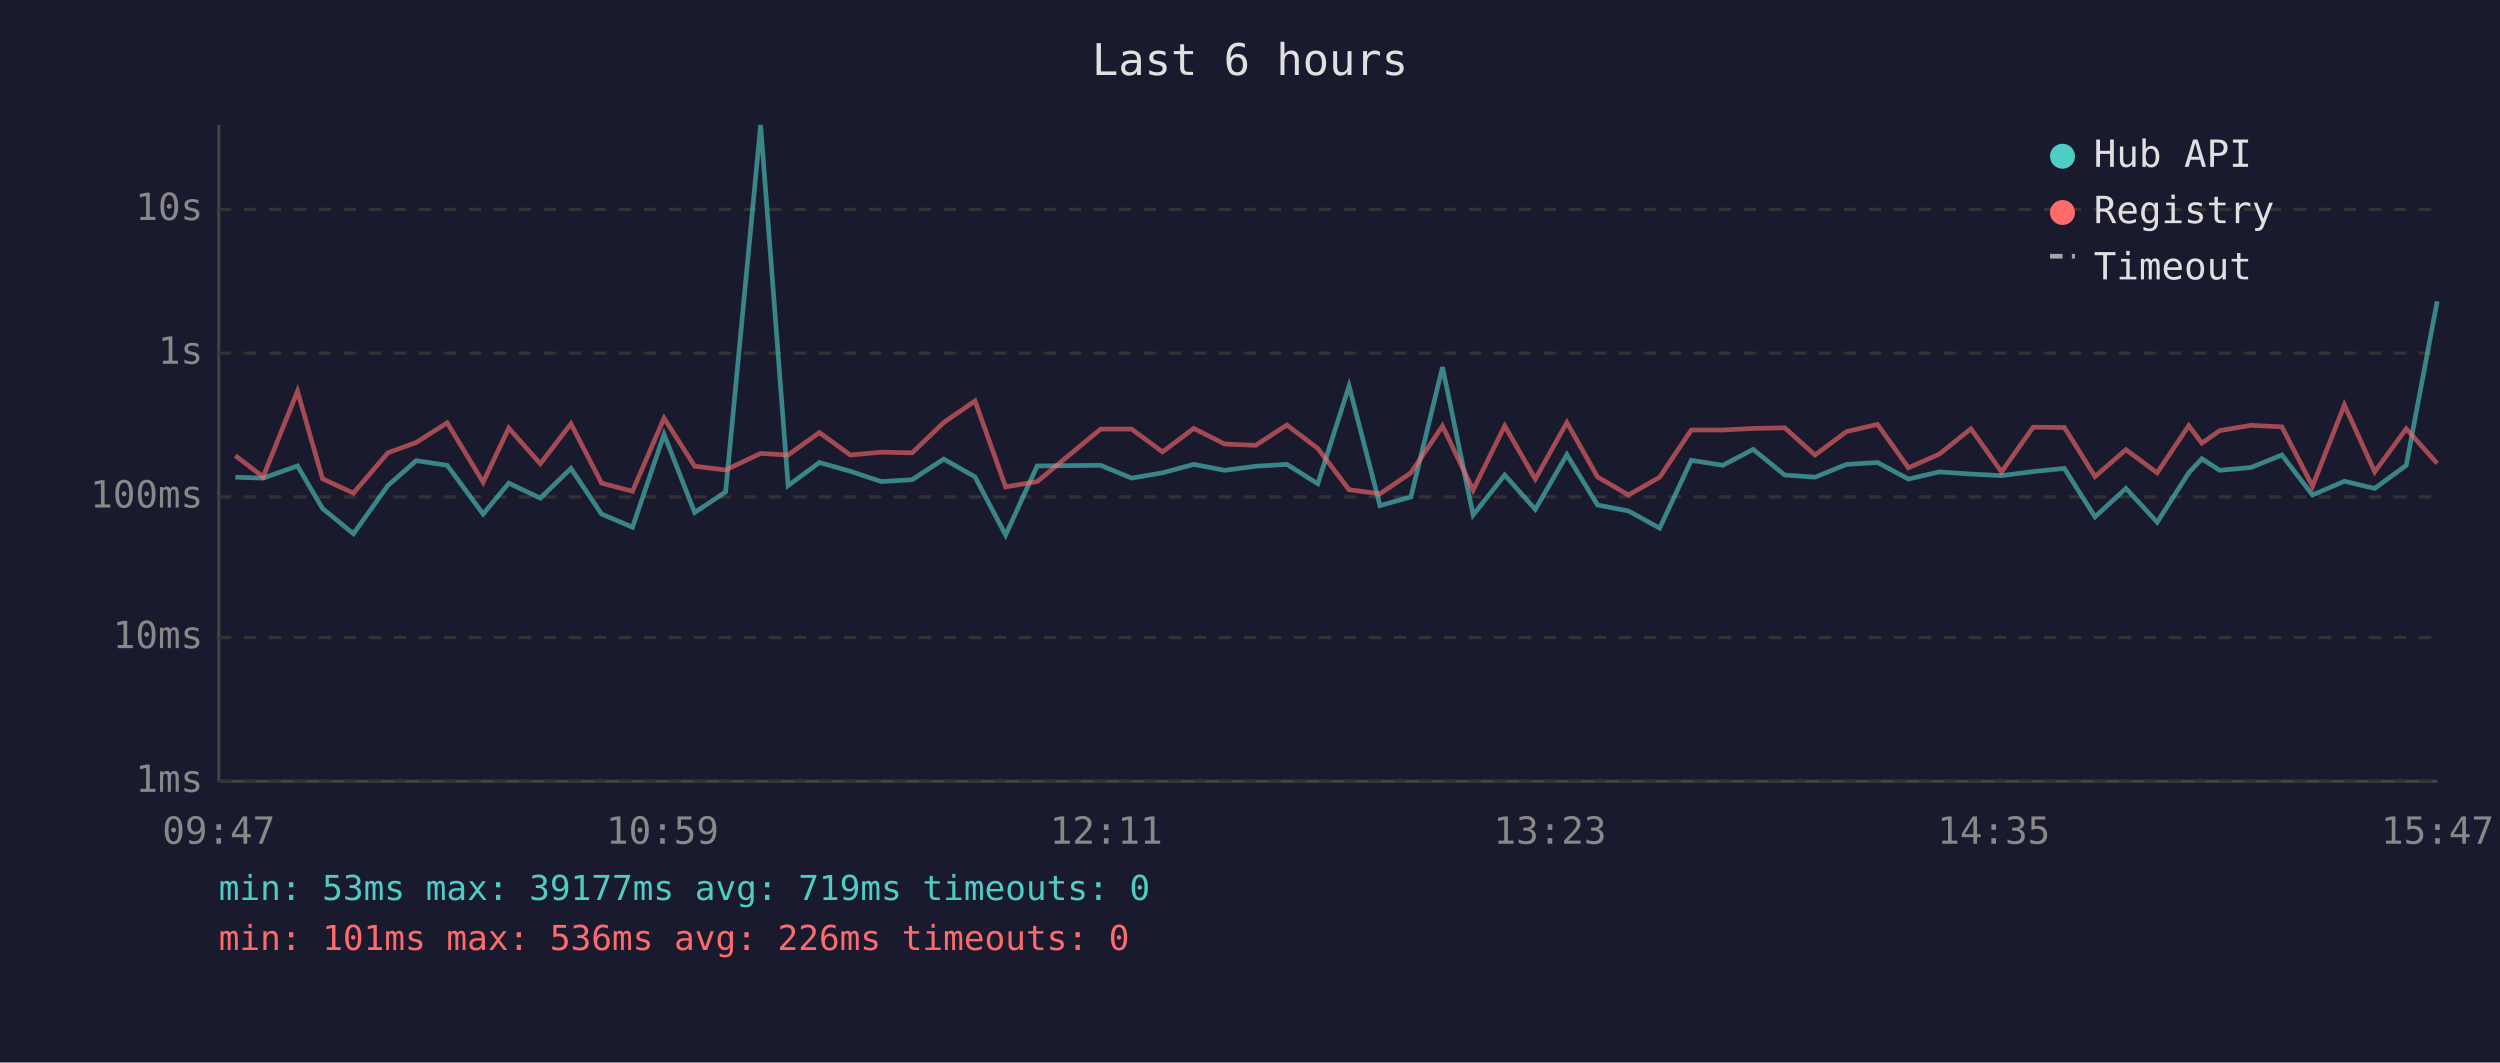
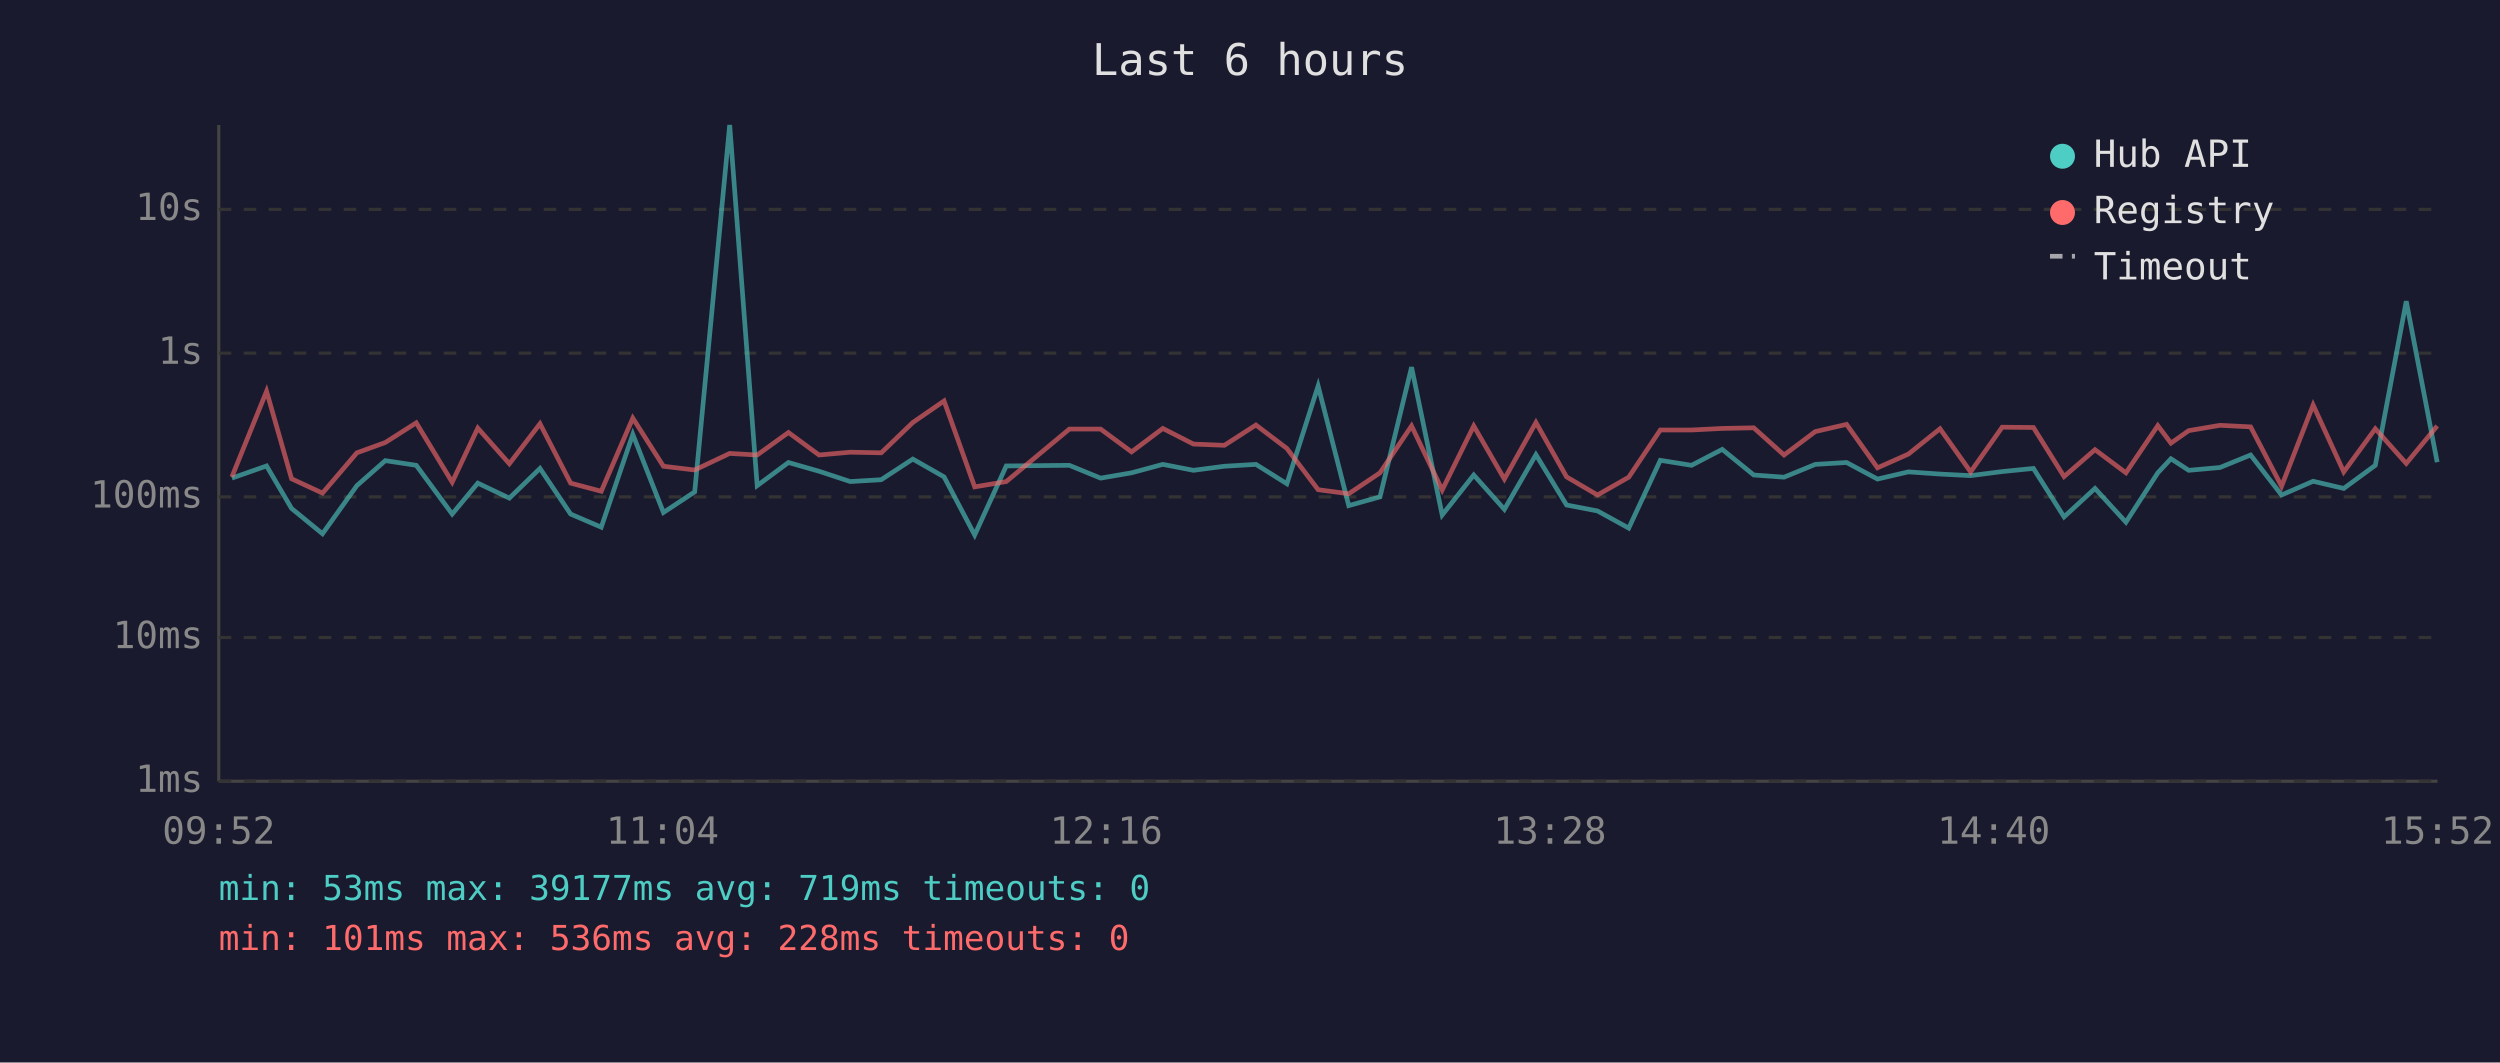
<svg xmlns="http://www.w3.org/2000/svg" viewBox="0 0 800 340" font-family="monospace" font-size="12">
  <rect width="800" height="340" fill="#1a1a2e" />
  <text x="400" y="24" fill="#e0e0e0" font-size="14" text-anchor="middle">Last 6 hours</text>
  <line x1="70" y1="40" x2="70" y2="250" stroke="#444" stroke-width="1" />
  <line x1="70" y1="250" x2="780" y2="250" stroke="#444" stroke-width="1" />
  <line x1="70" y1="250" x2="780" y2="250" stroke="#333" stroke-width="1" stroke-dasharray="4" />
  <text x="65" y="250" fill="#888" text-anchor="end" dominant-baseline="middle">1ms</text>
  <line x1="70" y1="204" x2="780" y2="204" stroke="#333" stroke-width="1" stroke-dasharray="4" />
  <text x="65" y="204" fill="#888" text-anchor="end" dominant-baseline="middle">10ms</text>
  <line x1="70" y1="159" x2="780" y2="159" stroke="#333" stroke-width="1" stroke-dasharray="4" />
  <text x="65" y="159" fill="#888" text-anchor="end" dominant-baseline="middle">100ms</text>
  <line x1="70" y1="113" x2="780" y2="113" stroke="#333" stroke-width="1" stroke-dasharray="4" />
  <text x="65" y="113" fill="#888" text-anchor="end" dominant-baseline="middle">1s</text>
  <line x1="70" y1="67" x2="780" y2="67" stroke="#333" stroke-width="1" stroke-dasharray="4" />
  <text x="65" y="67" fill="#888" text-anchor="end" dominant-baseline="middle">10s</text>
-   <text x="70" y="270" fill="#888" text-anchor="middle">09:47</text>
-   <text x="212" y="270" fill="#888" text-anchor="middle">10:59</text>
-   <text x="354" y="270" fill="#888" text-anchor="middle">12:11</text>
-   <text x="496" y="270" fill="#888" text-anchor="middle">13:23</text>
-   <text x="638" y="270" fill="#888" text-anchor="middle">14:35</text>
-   <text x="780" y="270" fill="#888" text-anchor="middle">15:47</text>
-   <polyline points="75.3,152.7 84.2,153.0 95.2,149.1 103.2,162.7 113.1,170.8 124.1,155.4 133.2,147.4 143.1,148.9 154.6,164.5 162.8,154.6 172.9,159.4 182.7,149.9 192.5,164.5 202.4,168.7 212.5,139.0 222.3,164.0 232.2,157.4 243.4,40.0 252.2,155.4 262.2,148.0 272.1,150.8 282.0,154.1 291.9,153.5 302.0,146.9 312.0,152.6 321.8,171.2 331.9,149.1 352.2,148.9 362.1,153.0 372.0,151.3 382.0,148.6 391.9,150.5 401.8,149.2 411.8,148.6 421.7,154.8 431.7,123.5 441.6,161.8 451.5,159.0 461.6,117.5 471.4,164.8 481.5,152.0 491.3,163.0 501.4,145.5 511.2,161.6 521.1,163.5 531.1,169.0 541.2,147.3 551.3,148.9 561.0,143.8 571.1,152.0 580.8,152.7 590.9,148.6 600.8,148.0 610.7,153.3 620.6,151.0 630.7,151.7 640.5,152.2 650.6,150.9 660.6,149.9 670.4,165.4 680.3,156.3 690.3,167.1 700.4,151.3 704.6,146.8 710.3,150.5 720.3,149.6 730.2,145.6 740.0,158.4 750.2,154.0 759.9,156.3 770.0,148.9 779.9,96.4" fill="none" stroke="#4ecdc4" stroke-width="1.5" opacity="0.6" />
-   <polyline points="75.3,145.8 84.2,152.6 95.2,125.2 103.2,153.2 113.1,157.8 124.1,144.9 133.2,141.6 143.1,135.3 154.6,154.3 162.8,137.0 172.9,148.4 182.7,135.6 192.5,154.6 202.4,157.2 212.5,133.8 222.3,149.2 232.2,150.4 243.4,145.1 252.2,145.6 262.2,138.4 272.1,145.6 282.0,144.7 291.9,144.9 302.0,135.2 312.0,128.3 321.8,155.8 331.9,154.1 352.2,137.3 362.1,137.3 372.0,144.6 382.0,137.1 391.9,142.1 401.8,142.5 411.8,136.0 421.7,143.5 431.7,156.7 441.6,158.0 451.5,151.3 461.6,136.3 471.4,156.8 481.5,136.3 491.3,153.3 501.4,135.2 511.2,152.6 521.1,158.4 531.1,152.7 541.2,137.6 551.3,137.6 561.0,137.1 571.1,136.9 580.8,145.6 590.9,138.1 600.8,135.8 610.7,149.7 620.6,145.3 630.7,137.2 640.5,151.0 650.6,136.7 660.6,136.8 670.4,152.5 680.3,143.9 690.3,151.3 700.4,136.2 704.6,141.8 710.3,137.8 720.3,136.1 730.2,136.6 740.0,155.6 750.2,129.6 759.9,151.0 770.0,137.2 779.9,148.3" fill="none" stroke="#ff6b6b" stroke-width="1.5" opacity="0.6" />
+   <text x="70" y="270" fill="#888" text-anchor="middle">09:52</text>
+   <text x="212" y="270" fill="#888" text-anchor="middle">11:04</text>
+   <text x="354" y="270" fill="#888" text-anchor="middle">12:16</text>
+   <text x="496" y="270" fill="#888" text-anchor="middle">13:28</text>
+   <text x="638" y="270" fill="#888" text-anchor="middle">14:40</text>
+   <text x="780" y="270" fill="#888" text-anchor="middle">15:52</text>
+   <polyline points="74.2,153.0 85.3,149.1 93.3,162.7 103.2,170.8 114.2,155.4 123.3,147.4 133.2,148.9 144.7,164.5 152.9,154.6 163.0,159.4 172.8,149.9 182.6,164.5 192.4,168.7 202.5,139.0 212.3,164.0 222.3,157.4 233.5,40.0 242.3,155.4 252.3,148.0 262.1,150.8 272.1,154.1 282.0,153.5 292.1,146.9 302.1,152.6 311.9,171.2 322.0,149.1 342.2,148.9 352.2,153.0 362.1,151.3 372.1,148.6 381.9,150.5 391.8,149.2 401.9,148.6 411.8,154.8 421.8,123.5 431.6,161.8 441.6,159.0 451.7,117.5 461.5,164.8 471.6,152.0 481.4,163.0 491.5,145.5 501.3,161.6 511.2,163.5 521.2,169.0 531.3,147.3 541.3,148.9 551.1,143.8 561.2,152.0 570.9,152.7 580.9,148.6 590.9,148.0 600.8,153.3 610.7,151.0 620.8,151.7 630.6,152.2 640.7,150.9 650.7,149.9 660.5,165.4 670.4,156.3 680.3,167.1 690.5,151.3 694.7,146.8 700.4,150.5 710.4,149.6 720.2,145.6 730.1,158.4 740.2,154.0 750.0,156.3 760.1,148.9 770.0,96.4 779.9,147.9" fill="none" stroke="#4ecdc4" stroke-width="1.5" opacity="0.6" />
+   <polyline points="74.2,152.6 85.3,125.2 93.3,153.2 103.2,157.8 114.2,144.9 123.3,141.6 133.2,135.3 144.7,154.3 152.9,137.0 163.0,148.4 172.8,135.6 182.6,154.6 192.4,157.2 202.5,133.8 212.3,149.2 222.3,150.4 233.5,145.1 242.3,145.6 252.3,138.4 262.1,145.6 272.1,144.7 282.0,144.9 292.1,135.2 302.1,128.3 311.9,155.8 322.0,154.1 342.2,137.3 352.2,137.3 362.1,144.6 372.1,137.1 381.9,142.1 391.8,142.5 401.9,136.0 411.8,143.5 421.8,156.7 431.6,158.0 441.6,151.3 451.7,136.3 461.5,156.8 471.6,136.3 481.4,153.3 491.5,135.2 501.3,152.6 511.2,158.4 521.2,152.7 531.3,137.6 541.3,137.6 551.1,137.1 561.2,136.9 570.9,145.6 580.9,138.1 590.9,135.8 600.8,149.7 610.7,145.3 620.8,137.2 630.6,151.0 640.7,136.7 650.7,136.8 660.5,152.5 670.4,143.9 680.3,151.3 690.5,136.2 694.7,141.8 700.4,137.8 710.4,136.1 720.2,136.6 730.1,155.6 740.2,129.6 750.0,151.0 760.1,137.2 770.0,148.3 779.9,136.3" fill="none" stroke="#ff6b6b" stroke-width="1.5" opacity="0.6" />
  <circle cx="660" cy="50" r="4" fill="#4ecdc4" />
  <text x="670" y="50" fill="#e0e0e0" dominant-baseline="middle">Hub API</text>
  <circle cx="660" cy="68" r="4" fill="#ff6b6b" />
  <text x="670" y="68" fill="#e0e0e0" dominant-baseline="middle">Registry</text>
  <line x1="656" y1="82" x2="664" y2="82" stroke="#e0e0e0" stroke-width="1.5" stroke-dasharray="4,3" opacity="0.7" />
  <text x="670" y="86" fill="#e0e0e0" dominant-baseline="middle">Timeout</text>
  <text x="70" y="288" fill="#4ecdc4" font-size="11">min: 53ms  max: 39177ms  avg: 719ms  timeouts: 0</text>
-   <text x="70" y="304" fill="#ff6b6b" font-size="11">min: 101ms  max: 536ms  avg: 226ms  timeouts: 0</text>
+   <text x="70" y="304" fill="#ff6b6b" font-size="11">min: 101ms  max: 536ms  avg: 228ms  timeouts: 0</text>
</svg>
